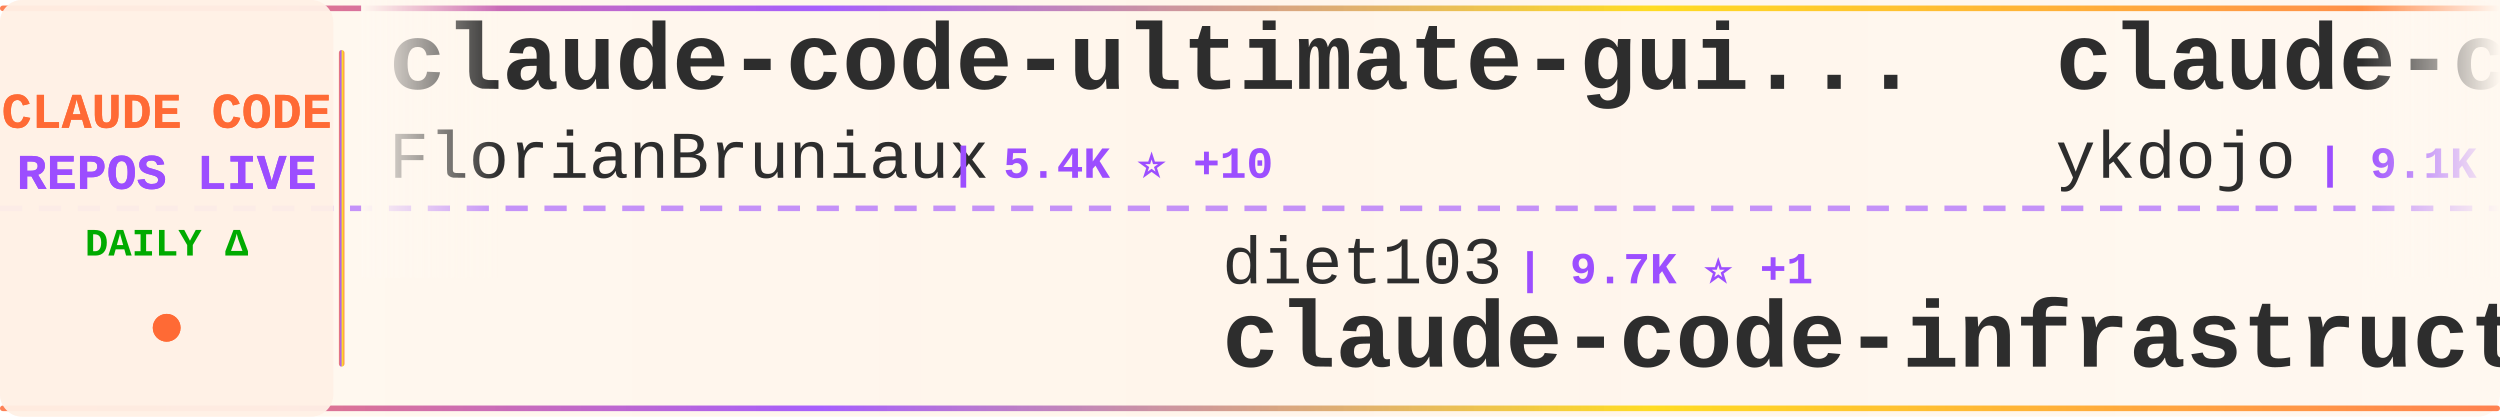
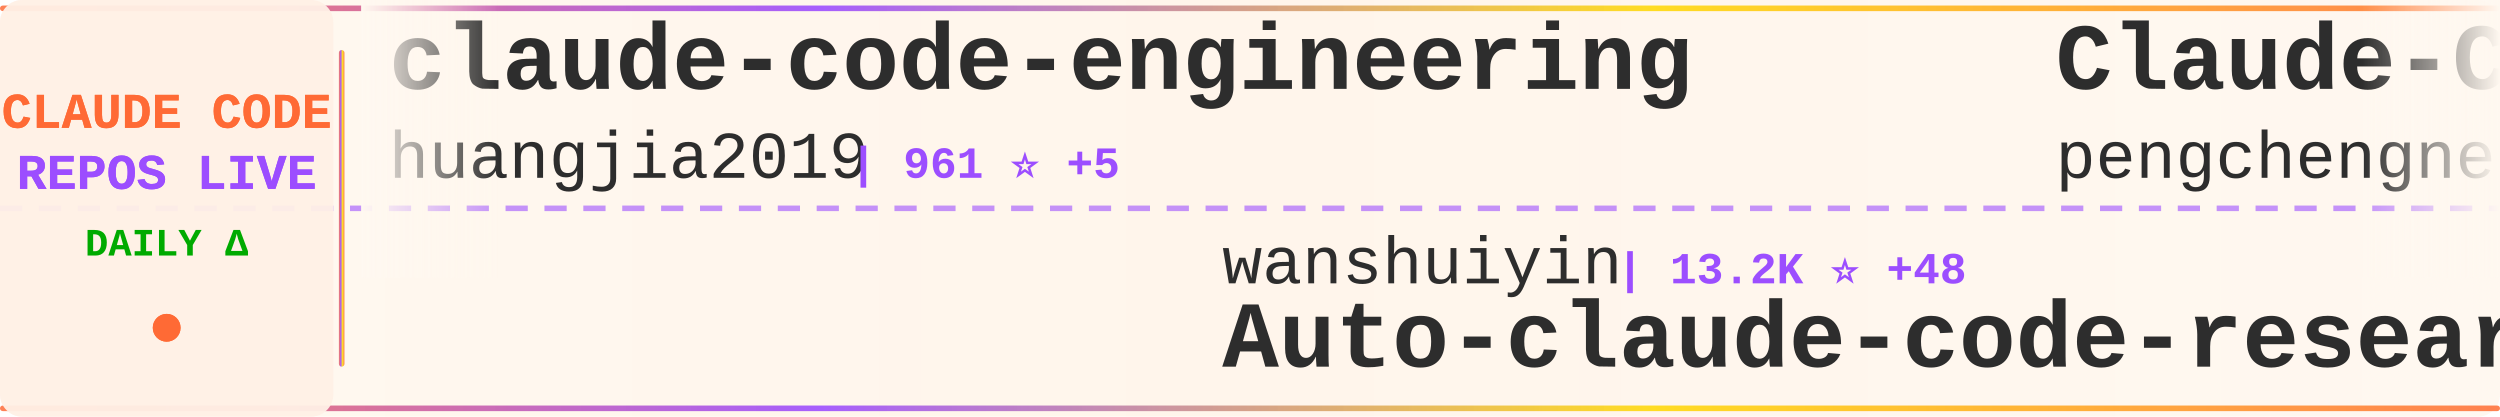
<svg xmlns="http://www.w3.org/2000/svg" width="900" height="150">
  <defs>
    <linearGradient id="tickerBg" x1="0%" y1="0%" x2="100%" y2="0%">
      <stop offset="0%" style="stop-color:#fff8f0;stop-opacity:0.98" />
      <stop offset="50%" style="stop-color:#fff5eb;stop-opacity:1" />
      <stop offset="100%" style="stop-color:#fff8f0;stop-opacity:0.98" />
    </linearGradient>
    <linearGradient id="borderGrad" x1="0%" y1="0%" x2="100%" y2="0%">
      <stop offset="0%" style="stop-color:#FF6B35;stop-opacity:0.85">
        <animate attributeName="stop-opacity" values="0.85;1;0.85" dur="2s" repeatCount="indefinite" />
      </stop>
      <stop offset="33%" style="stop-color:#9C4EFF;stop-opacity:0.9">
        <animate attributeName="stop-opacity" values="0.9;1;0.9" dur="2.2s" repeatCount="indefinite" />
      </stop>
      <stop offset="66%" style="stop-color:#FFD700;stop-opacity:0.85">
        <animate attributeName="stop-opacity" values="0.85;1;0.85" dur="1.8s" repeatCount="indefinite" />
      </stop>
      <stop offset="100%" style="stop-color:#FF6B35;stop-opacity:0.85">
        <animate attributeName="stop-opacity" values="0.85;1;0.85" dur="2s" repeatCount="indefinite" />
      </stop>
    </linearGradient>
    <filter id="textGlow">
      <feGaussianBlur stdDeviation="0.15" result="coloredBlur" />
      <feMerge>
        <feMergeNode in="coloredBlur" />
        <feMergeNode in="SourceGraphic" />
      </feMerge>
    </filter>
    <filter id="metricGlow">
      <feGaussianBlur stdDeviation="0.2" result="coloredBlur" />
      <feMerge>
        <feMergeNode in="coloredBlur" />
        <feMergeNode in="SourceGraphic" />
      </feMerge>
    </filter>
    <linearGradient id="leftFade" x1="0%" y1="0%" x2="100%" y2="0%">
      <stop offset="0%" style="stop-color:#fff8f0;stop-opacity:1" />
      <stop offset="100%" style="stop-color:#fff8f0;stop-opacity:0" />
    </linearGradient>
    <linearGradient id="rightFade" x1="0%" y1="0%" x2="100%" y2="0%">
      <stop offset="0%" style="stop-color:#fff8f0;stop-opacity:0" />
      <stop offset="100%" style="stop-color:#fff8f0;stop-opacity:1" />
    </linearGradient>
  </defs>
  <rect width="900" height="150" fill="url(#tickerBg)" rx="8" />
  <rect x="0" y="2" width="900" height="2" fill="url(#borderGrad)" rx="1" />
  <rect x="0" y="146" width="900" height="2" fill="url(#borderGrad)" rx="1" />
  <line x1="0" y1="75" x2="900" y2="75" stroke="#9C4EFF" stroke-width="2" stroke-dasharray="8 6" opacity="0.6" />
  <rect x="0" y="0" width="120" height="150" fill="#fff0e6" opacity="0.95" rx="8" />
  <text x="60" y="46" font-family="'Courier New', monospace" font-size="18" font-weight="bold" fill="#FF6B35" text-anchor="middle" filter="url(#textGlow)">
    CLAUDE CODE
  </text>
  <text x="60" y="68" font-family="'Courier New', monospace" font-size="18" font-weight="bold" fill="#9C4EFF" text-anchor="middle" filter="url(#textGlow)">
    REPOS LIVE
  </text>
  <text x="60" y="92" font-family="'Courier New', monospace" font-size="14" font-weight="bold" fill="#00aa00" text-anchor="middle">
    DAILY Δ
  </text>
  <circle cx="60" cy="118" r="5" fill="#FF6B35" filter="url(#metricGlow)">
    <animate attributeName="r" values="4;6;4" dur="1.5s" repeatCount="indefinite" />
    <animate attributeName="opacity" values="0.6;1;0.6" dur="1.5s" repeatCount="indefinite" />
  </circle>
  <rect x="122" y="18" width="2" height="114" fill="url(#borderGrad)" rx="1" />
  <clipPath id="tickerClip">
    <rect x="130" y="0" width="770" height="150" />
  </clipPath>
  <g clip-path="url(#tickerClip)">
    <g id="tickerItems">
      <animateTransform attributeName="transform" attributeType="XML" type="translate" from="0 0" to="-3000 0" dur="54s" repeatCount="indefinite" />
      <g transform="translate(0, 0)">
-         <text x="140" y="32" font-family="'Courier New', monospace" font-size="34" font-weight="bold" fill="#2d2d2d">claude-code-ultimate-gui...</text>
-         <text x="140" y="64" font-family="'Courier New', monospace" font-size="24" font-weight="normal" fill="#2d2d2d" opacity="1.0">FlorianBruniaux</text>
-         <text x="342" y="64" font-family="'Courier New', monospace" font-size="16" font-weight="bold" fill="#9C4EFF"> | 5.4K ⭐ +10</text>
+         <text x="140" y="32" font-family="'Courier New', monospace" font-size="34" font-weight="bold" fill="#2d2d2d">claude-code-engineering</text>
+         <text x="140" y="64" font-family="'Courier New', monospace" font-size="24" font-weight="normal" fill="#2d2d2d" opacity="1.0">huangjia2019</text>
+         <text x="306" y="64" font-family="'Courier New', monospace" font-size="16" font-weight="bold" fill="#9C4EFF"> | 961 ⭐ +5</text>
      </g>
      <g transform="translate(300, 0)">
-         <text x="140" y="102" font-family="'Courier New', monospace" font-size="24" font-weight="normal" fill="#2d2d2d" opacity="1.0">diet103</text>
-         <text x="246" y="102" font-family="'Courier New', monospace" font-size="16" font-weight="bold" fill="#9C4EFF"> | 9.7K ⭐ +1</text>
-         <text x="140" y="132" font-family="'Courier New', monospace" font-size="34" font-weight="bold" fill="#2d2d2d">claude-code-infrastructu...</text>
+         <text x="140" y="102" font-family="'Courier New', monospace" font-size="24" font-weight="normal" fill="#2d2d2d" opacity="1.0">wanshuiyin</text>
+         <text x="282" y="102" font-family="'Courier New', monospace" font-size="16" font-weight="bold" fill="#9C4EFF"> | 13.2K ⭐ +48</text>
+         <text x="140" y="132" font-family="'Courier New', monospace" font-size="34" font-weight="bold" fill="#2d2d2d">Auto-claude-code-researc...</text>
      </g>
      <g transform="translate(600, 0)">
-         <text x="140" y="32" font-family="'Courier New', monospace" font-size="34" font-weight="bold" fill="#2d2d2d">claude-code-tips</text>
-         <text x="140" y="64" font-family="'Courier New', monospace" font-size="24" font-weight="normal" fill="#2d2d2d" opacity="1.0">ykdojo</text>
-         <text x="234" y="64" font-family="'Courier New', monospace" font-size="16" font-weight="bold" fill="#9C4EFF"> | 9.1K ⭐ +35</text>
+         <text x="140" y="32" font-family="'Courier New', monospace" font-size="34" font-weight="bold" fill="#2d2d2d">Claude-Code</text>
+         <text x="140" y="64" font-family="'Courier New', monospace" font-size="24" font-weight="normal" fill="#2d2d2d" opacity="1.0">pengchengneo</text>
+         <text x="306" y="64" font-family="'Courier New', monospace" font-size="16" font-weight="bold" fill="#9C4EFF"> | 1.6K ⭐ +2</text>
      </g>
      <g transform="translate(900, 0)">
-         <text x="140" y="102" font-family="'Courier New', monospace" font-size="24" font-weight="normal" fill="#2d2d2d" opacity="1.0">multica-ai</text>
-         <text x="282" y="102" font-family="'Courier New', monospace" font-size="16" font-weight="bold" fill="#9C4EFF"> | 190.0K ⭐ +553</text>
-         <text x="140" y="132" font-family="'Courier New', monospace" font-size="34" font-weight="bold" fill="#2d2d2d">andrej-karpathy-skills</text>
+         <text x="140" y="102" font-family="'Courier New', monospace" font-size="24" font-weight="normal" fill="#2d2d2d" opacity="1.0">disler</text>
+         <text x="234" y="102" font-family="'Courier New', monospace" font-size="16" font-weight="bold" fill="#9C4EFF"> | 3.8K ⭐ +1</text>
+         <text x="140" y="132" font-family="'Courier New', monospace" font-size="34" font-weight="bold" fill="#2d2d2d">claude-code-hooks-master...</text>
      </g>
      <g transform="translate(1200, 0)">
-         <text x="140" y="32" font-family="'Courier New', monospace" font-size="34" font-weight="bold" fill="#2d2d2d">skills</text>
-         <text x="140" y="64" font-family="'Courier New', monospace" font-size="24" font-weight="normal" fill="#2d2d2d" opacity="1.0">anthropics</text>
-         <text x="282" y="64" font-family="'Courier New', monospace" font-size="16" font-weight="bold" fill="#9C4EFF"> | 159.8K ⭐ +335</text>
+         <text x="140" y="32" font-family="'Courier New', monospace" font-size="34" font-weight="bold" fill="#2d2d2d">Open-ClaudeCode</text>
+         <text x="140" y="64" font-family="'Courier New', monospace" font-size="24" font-weight="normal" fill="#2d2d2d" opacity="1.0">LING71671</text>
+         <text x="270" y="64" font-family="'Courier New', monospace" font-size="16" font-weight="bold" fill="#9C4EFF"> | 912 ⭐</text>
      </g>
      <g transform="translate(1500, 0)">
-         <text x="140" y="102" font-family="'Courier New', monospace" font-size="24" font-weight="normal" fill="#2d2d2d" opacity="1.0">JrCx7scC</text>
-         <text x="258" y="102" font-family="'Courier New', monospace" font-size="16" font-weight="bold" fill="#9C4EFF"> | 371 ⭐</text>
+         <text x="140" y="102" font-family="'Courier New', monospace" font-size="24" font-weight="normal" fill="#2d2d2d" opacity="1.0">hangsman</text>
+         <text x="258" y="102" font-family="'Courier New', monospace" font-size="16" font-weight="bold" fill="#9C4EFF"> | 787 ⭐</text>
        <text x="140" y="132" font-family="'Courier New', monospace" font-size="34" font-weight="bold" fill="#2d2d2d">claude-code-source</text>
      </g>
      <g transform="translate(1800, 0)">
-         <text x="140" y="32" font-family="'Courier New', monospace" font-size="34" font-weight="bold" fill="#2d2d2d">claude-code-templates</text>
-         <text x="140" y="64" font-family="'Courier New', monospace" font-size="24" font-weight="normal" fill="#2d2d2d" opacity="1.0">davila7</text>
-         <text x="246" y="64" font-family="'Courier New', monospace" font-size="16" font-weight="bold" fill="#9C4EFF"> | 28.5K ⭐ +30</text>
+         <text x="140" y="32" font-family="'Courier New', monospace" font-size="34" font-weight="bold" fill="#2d2d2d">claude-code-source</text>
+         <text x="140" y="64" font-family="'Courier New', monospace" font-size="24" font-weight="normal" fill="#2d2d2d" opacity="1.0">JrCx7scC</text>
+         <text x="258" y="64" font-family="'Courier New', monospace" font-size="16" font-weight="bold" fill="#9C4EFF"> | 371 ⭐</text>
      </g>
      <g transform="translate(2100, 0)">
-         <text x="140" y="102" font-family="'Courier New', monospace" font-size="24" font-weight="normal" fill="#2d2d2d" opacity="1.0">jqueryscript</text>
-         <text x="306" y="102" font-family="'Courier New', monospace" font-size="16" font-weight="bold" fill="#9C4EFF"> | 460 ⭐ +1</text>
-         <text x="140" y="132" font-family="'Courier New', monospace" font-size="34" font-weight="bold" fill="#2d2d2d">awesome-claude-code</text>
+         <text x="140" y="102" font-family="'Courier New', monospace" font-size="24" font-weight="normal" fill="#2d2d2d" opacity="1.0">centminmod</text>
+         <text x="282" y="102" font-family="'Courier New', monospace" font-size="16" font-weight="bold" fill="#9C4EFF"> | 2.5K ⭐ +5</text>
+         <text x="140" y="132" font-family="'Courier New', monospace" font-size="34" font-weight="bold" fill="#2d2d2d">my-claude-code-setup</text>
      </g>
      <g transform="translate(2400, 0)">
-         <text x="140" y="32" font-family="'Courier New', monospace" font-size="34" font-weight="bold" fill="#2d2d2d">arcads-claude-code</text>
-         <text x="140" y="64" font-family="'Courier New', monospace" font-size="24" font-weight="normal" fill="#2d2d2d" opacity="1.0">krusemediallc</text>
-         <text x="318" y="64" font-family="'Courier New', monospace" font-size="16" font-weight="bold" fill="#9C4EFF"> | 991 ⭐ +10</text>
+         <text x="140" y="32" font-family="'Courier New', monospace" font-size="34" font-weight="bold" fill="#2d2d2d">claude-code-tudou</text>
+         <text x="140" y="64" font-family="'Courier New', monospace" font-size="24" font-weight="normal" fill="#2d2d2d" opacity="1.0">AICoderTudou</text>
+         <text x="306" y="64" font-family="'Courier New', monospace" font-size="16" font-weight="bold" fill="#9C4EFF"> | 498 ⭐</text>
      </g>
      <g transform="translate(2700, 0)">
-         <text x="140" y="102" font-family="'Courier New', monospace" font-size="24" font-weight="normal" fill="#2d2d2d" opacity="1.0">VoltAgent</text>
-         <text x="270" y="102" font-family="'Courier New', monospace" font-size="16" font-weight="bold" fill="#9C4EFF"> | 23.1K ⭐ +51</text>
-         <text x="140" y="132" font-family="'Courier New', monospace" font-size="34" font-weight="bold" fill="#2d2d2d">awesome-claude-code-suba...</text>
+         <text x="140" y="102" font-family="'Courier New', monospace" font-size="24" font-weight="normal" fill="#2d2d2d" opacity="1.0">darcyegb</text>
+         <text x="258" y="102" font-family="'Courier New', monospace" font-size="16" font-weight="bold" fill="#9C4EFF"> | 744 ⭐</text>
+         <text x="140" y="132" font-family="'Courier New', monospace" font-size="34" font-weight="bold" fill="#2d2d2d">ClaudeCodeAgents</text>
      </g>
      <g transform="translate(3000, 0)">
-         <text x="140" y="32" font-family="'Courier New', monospace" font-size="34" font-weight="bold" fill="#2d2d2d">claude-code-ultimate-gui...</text>
-         <text x="140" y="64" font-family="'Courier New', monospace" font-size="24" font-weight="normal" fill="#2d2d2d" opacity="1.0">FlorianBruniaux</text>
-         <text x="342" y="64" font-family="'Courier New', monospace" font-size="16" font-weight="bold" fill="#9C4EFF"> | 5.4K ⭐ +10</text>
+         <text x="140" y="32" font-family="'Courier New', monospace" font-size="34" font-weight="bold" fill="#2d2d2d">claude-code-engineering</text>
+         <text x="140" y="64" font-family="'Courier New', monospace" font-size="24" font-weight="normal" fill="#2d2d2d" opacity="1.0">huangjia2019</text>
+         <text x="306" y="64" font-family="'Courier New', monospace" font-size="16" font-weight="bold" fill="#9C4EFF"> | 961 ⭐ +5</text>
      </g>
      <g transform="translate(3300, 0)">
-         <text x="140" y="102" font-family="'Courier New', monospace" font-size="24" font-weight="normal" fill="#2d2d2d" opacity="1.0">diet103</text>
-         <text x="246" y="102" font-family="'Courier New', monospace" font-size="16" font-weight="bold" fill="#9C4EFF"> | 9.7K ⭐ +1</text>
-         <text x="140" y="132" font-family="'Courier New', monospace" font-size="34" font-weight="bold" fill="#2d2d2d">claude-code-infrastructu...</text>
+         <text x="140" y="102" font-family="'Courier New', monospace" font-size="24" font-weight="normal" fill="#2d2d2d" opacity="1.0">wanshuiyin</text>
+         <text x="282" y="102" font-family="'Courier New', monospace" font-size="16" font-weight="bold" fill="#9C4EFF"> | 13.2K ⭐ +48</text>
+         <text x="140" y="132" font-family="'Courier New', monospace" font-size="34" font-weight="bold" fill="#2d2d2d">Auto-claude-code-researc...</text>
      </g>
      <g transform="translate(3600, 0)">
-         <text x="140" y="32" font-family="'Courier New', monospace" font-size="34" font-weight="bold" fill="#2d2d2d">claude-code-tips</text>
-         <text x="140" y="64" font-family="'Courier New', monospace" font-size="24" font-weight="normal" fill="#2d2d2d" opacity="1.0">ykdojo</text>
-         <text x="234" y="64" font-family="'Courier New', monospace" font-size="16" font-weight="bold" fill="#9C4EFF"> | 9.1K ⭐ +35</text>
+         <text x="140" y="32" font-family="'Courier New', monospace" font-size="34" font-weight="bold" fill="#2d2d2d">Claude-Code</text>
+         <text x="140" y="64" font-family="'Courier New', monospace" font-size="24" font-weight="normal" fill="#2d2d2d" opacity="1.0">pengchengneo</text>
+         <text x="306" y="64" font-family="'Courier New', monospace" font-size="16" font-weight="bold" fill="#9C4EFF"> | 1.6K ⭐ +2</text>
      </g>
      <g transform="translate(3900, 0)">
-         <text x="140" y="102" font-family="'Courier New', monospace" font-size="24" font-weight="normal" fill="#2d2d2d" opacity="1.0">multica-ai</text>
-         <text x="282" y="102" font-family="'Courier New', monospace" font-size="16" font-weight="bold" fill="#9C4EFF"> | 190.0K ⭐ +553</text>
-         <text x="140" y="132" font-family="'Courier New', monospace" font-size="34" font-weight="bold" fill="#2d2d2d">andrej-karpathy-skills</text>
+         <text x="140" y="102" font-family="'Courier New', monospace" font-size="24" font-weight="normal" fill="#2d2d2d" opacity="1.0">disler</text>
+         <text x="234" y="102" font-family="'Courier New', monospace" font-size="16" font-weight="bold" fill="#9C4EFF"> | 3.8K ⭐ +1</text>
+         <text x="140" y="132" font-family="'Courier New', monospace" font-size="34" font-weight="bold" fill="#2d2d2d">claude-code-hooks-master...</text>
      </g>
    </g>
  </g>
  <rect x="130" y="0" width="50" height="100" fill="url(#leftFade)" />
  <rect x="850" y="0" width="50" height="100" fill="url(#rightFade)" />
</svg>
